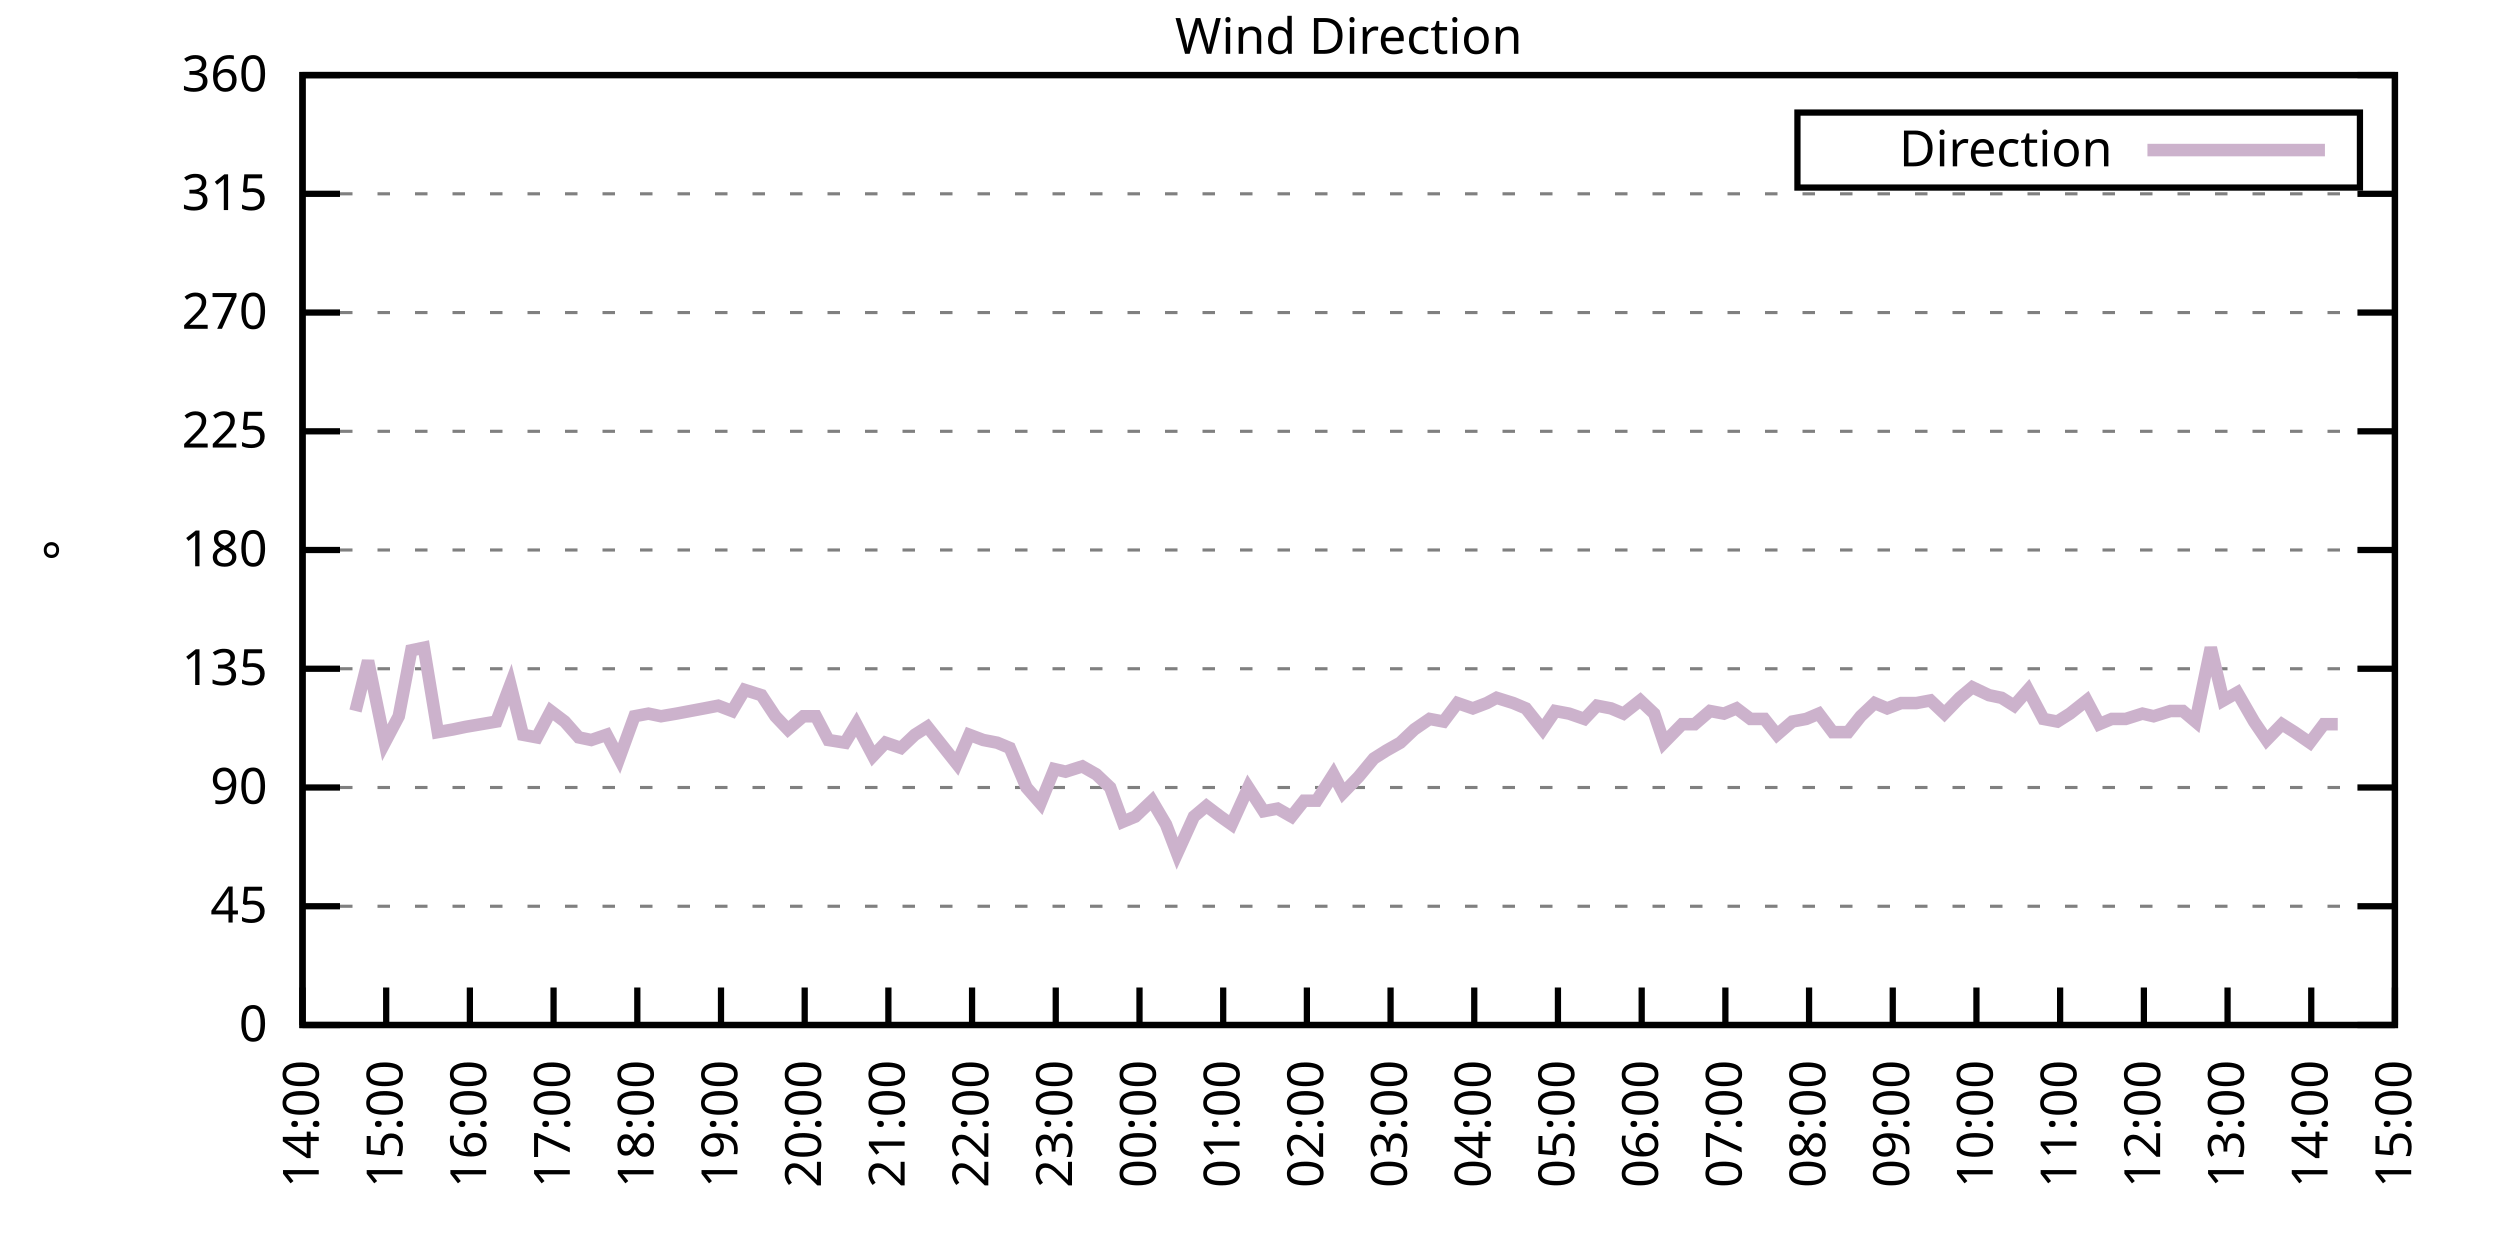
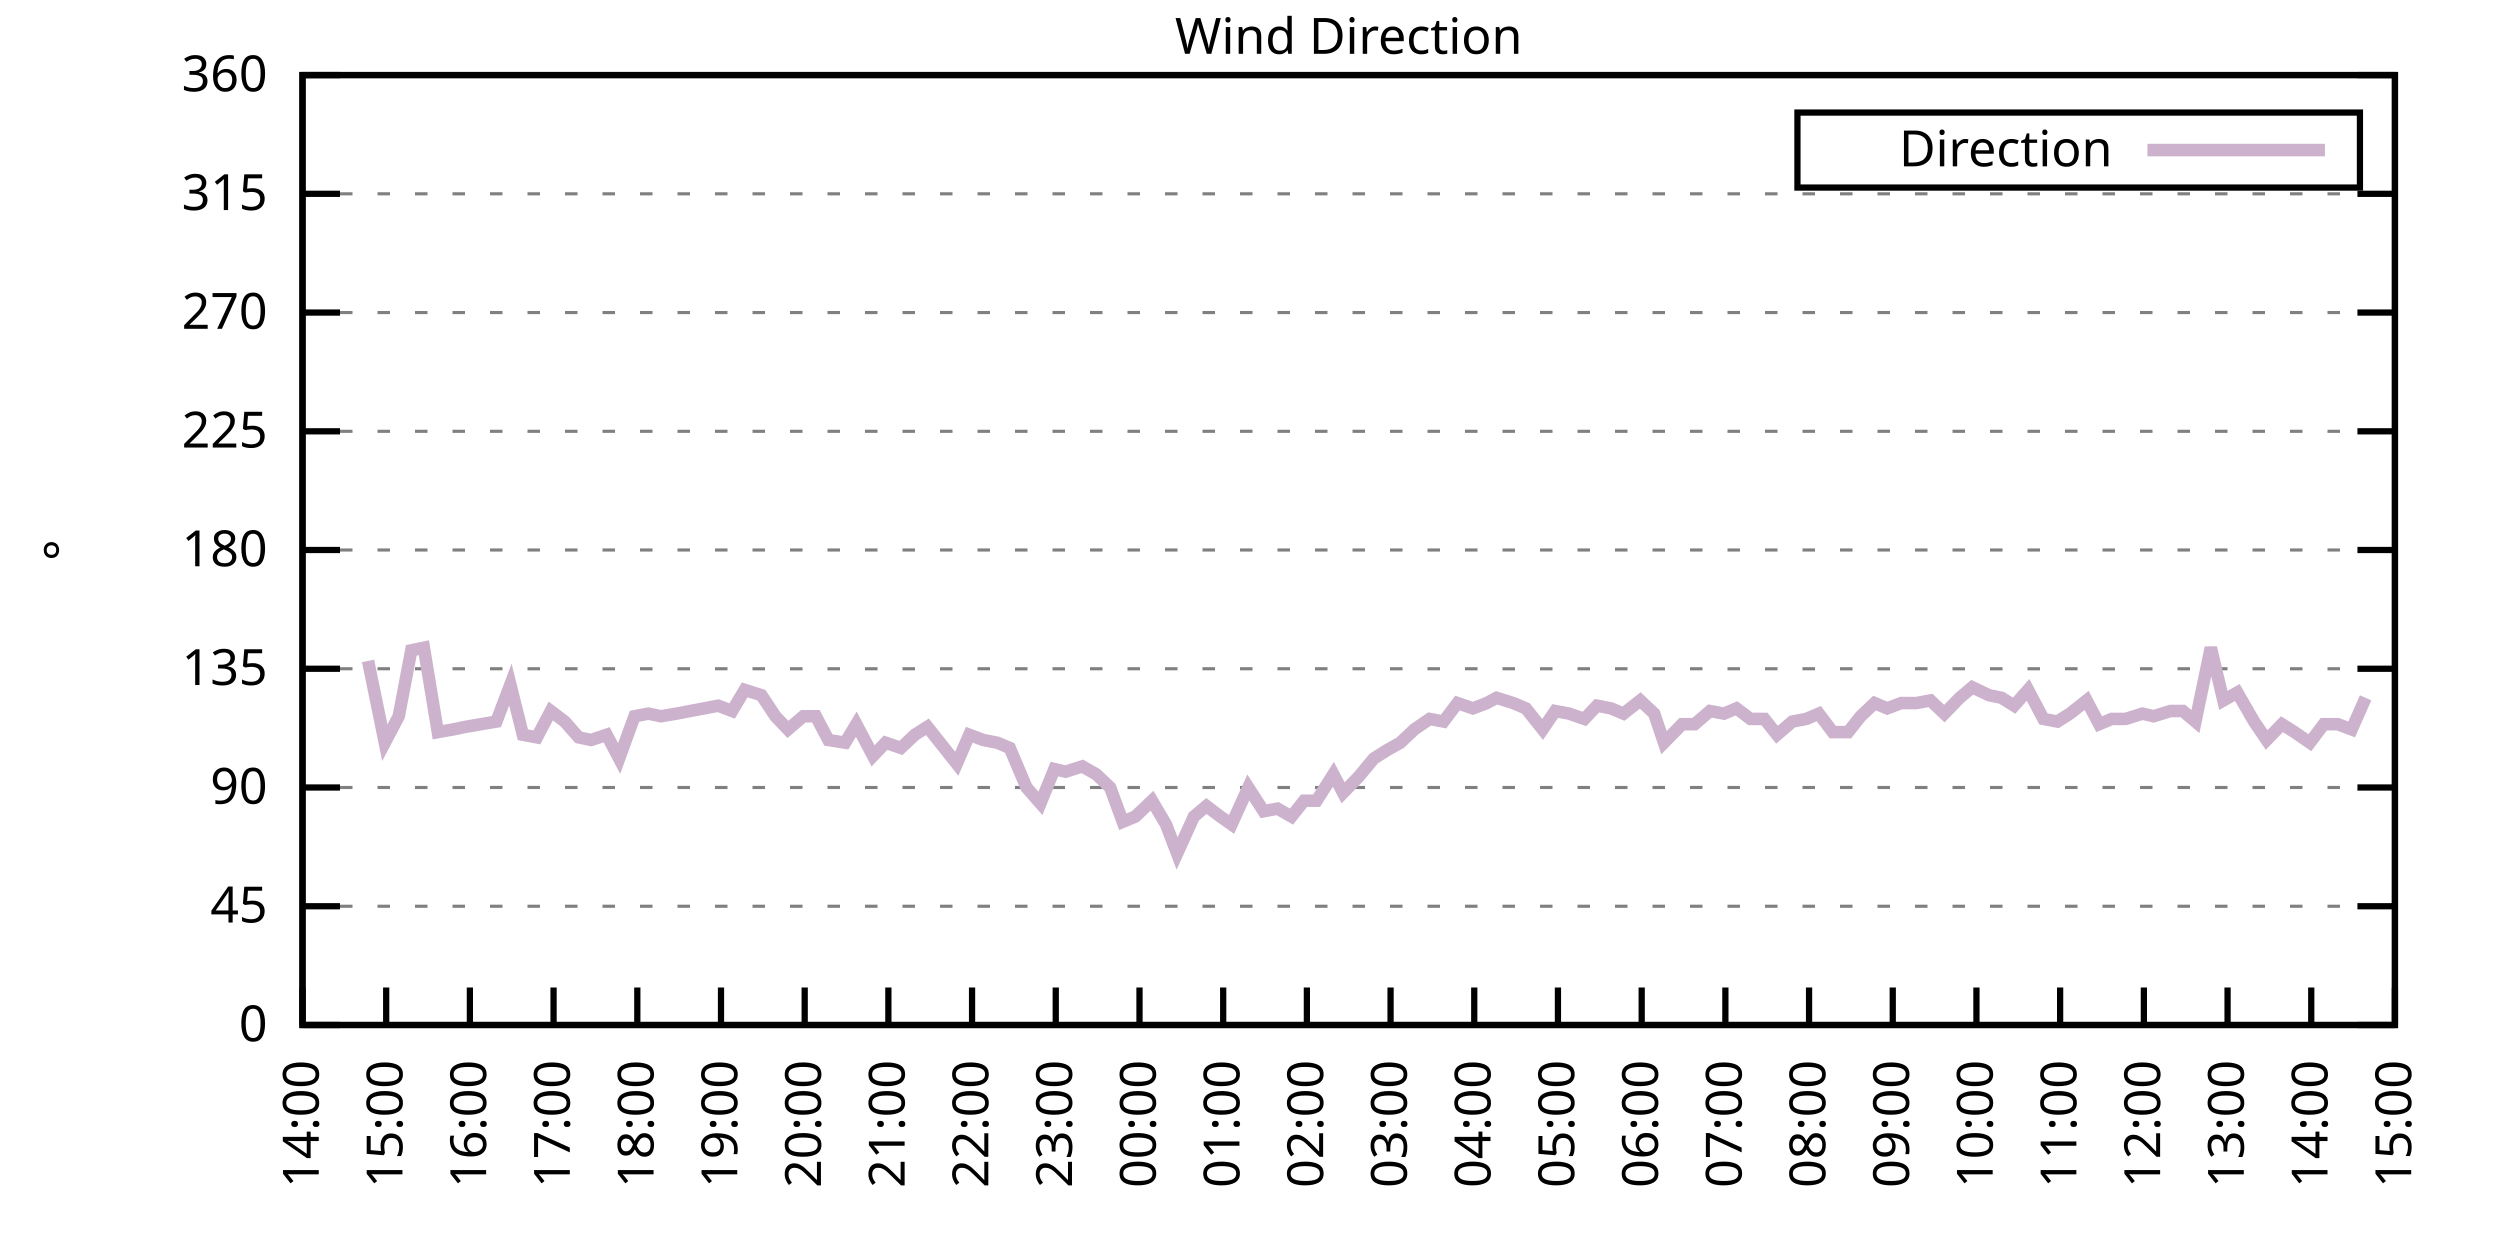
<svg xmlns="http://www.w3.org/2000/svg" xmlns:xlink="http://www.w3.org/1999/xlink" width="400" height="200" viewBox="0 0 400 200">
  <g id="gnuplot_canvas">
    <rect x="0" y="0" width="400" height="200" fill="none" />
    <defs>
      <circle id="gpDot" r="0.5" stroke-width="0.5" stroke="currentColor" />
      <path id="gpPt0" stroke-width="0.333" stroke="currentColor" d="M-1,0 h2 M0,-1 v2" />
      <path id="gpPt1" stroke-width="0.333" stroke="currentColor" d="M-1,-1 L1,1 M1,-1 L-1,1" />
      <path id="gpPt2" stroke-width="0.333" stroke="currentColor" d="M-1,0 L1,0 M0,-1 L0,1 M-1,-1 L1,1 M-1,1 L1,-1" />
      <rect id="gpPt3" stroke-width="0.333" stroke="currentColor" x="-1" y="-1" width="2" height="2" />
      <rect id="gpPt4" stroke-width="0.333" stroke="currentColor" fill="currentColor" x="-1" y="-1" width="2" height="2" />
      <circle id="gpPt5" stroke-width="0.333" stroke="currentColor" cx="0" cy="0" r="1" />
      <use xlink:href="#gpPt5" id="gpPt6" fill="currentColor" stroke="none" />
      <path id="gpPt7" stroke-width="0.333" stroke="currentColor" d="M0,-1.33 L-1.33,0.67 L1.33,0.67 z" />
      <use xlink:href="#gpPt7" id="gpPt8" fill="currentColor" stroke="none" />
      <use xlink:href="#gpPt7" id="gpPt9" stroke="currentColor" transform="rotate(180)" />
      <use xlink:href="#gpPt9" id="gpPt10" fill="currentColor" stroke="none" />
      <use xlink:href="#gpPt3" id="gpPt11" stroke="currentColor" transform="rotate(45)" />
      <use xlink:href="#gpPt11" id="gpPt12" fill="currentColor" stroke="none" />
      <path id="gpPt13" stroke-width="0.333" stroke="currentColor" d="M0,1.330 L1.265,0.411 L0.782,-1.067 L-0.782,-1.076 L-1.265,0.411 z" />
      <use xlink:href="#gpPt13" id="gpPt14" fill="currentColor" stroke="none" />
      <filter id="textbox" filterUnits="objectBoundingBox" x="0" y="0" height="1" width="1">
        <feFlood flood-color="white" flood-opacity="1" result="bgnd" />
        <feComposite in="SourceGraphic" in2="bgnd" operator="atop" />
      </filter>
      <filter id="greybox" filterUnits="objectBoundingBox" x="0" y="0" height="1" width="1">
        <feFlood flood-color="lightgrey" flood-opacity="1" result="grey" />
        <feComposite in="SourceGraphic" in2="grey" operator="atop" />
      </filter>
    </defs>
    <g fill="none" color="white" stroke="currentColor" stroke-width="1.00" stroke-linecap="butt" stroke-linejoin="miter">
</g>
    <g fill="none" color="black" stroke="currentColor" stroke-width="1.00" stroke-linecap="butt" stroke-linejoin="miter">
      <g stroke="none" shape-rendering="crispEdges">
        <polygon fill="rgb(255, 255, 255)" points="48.40,164.00 383.18,164.00 383.18,12.02 48.40,12.02 " />
      </g>
    </g>
    <g fill="none" color="black" stroke="currentColor" stroke-width="1.00" stroke-linecap="butt" stroke-linejoin="miter">
</g>
    <g fill="none" color="black" stroke="black" stroke-width="0.50" stroke-linecap="butt" stroke-linejoin="miter">
</g>
    <g fill="none" color="gray" stroke="currentColor" stroke-width="0.50" stroke-linecap="butt" stroke-linejoin="miter">
      <path stroke="gray" stroke-dasharray="2,4" class="gridline" d="M48.40,164.00 L383.19,164.00  " />
    </g>
    <g fill="none" color="gray" stroke="gray" stroke-width="1.00" stroke-linecap="butt" stroke-linejoin="miter">
</g>
    <g fill="none" color="black" stroke="currentColor" stroke-width="1.00" stroke-linecap="butt" stroke-linejoin="miter">
      <path stroke="black" d="M48.40,164.00 L54.40,164.00 M383.19,164.00 L377.19,164.00  " />
      <g transform="translate(42.80,166.60)" stroke="none" fill="black" font-family="Sans" font-size="8.00" text-anchor="end">
        <text>
          <tspan font-family="Sans"> 0</tspan>
        </text>
      </g>
    </g>
    <g fill="none" color="black" stroke="currentColor" stroke-width="1.00" stroke-linecap="butt" stroke-linejoin="miter">
</g>
    <g fill="none" color="black" stroke="black" stroke-width="0.50" stroke-linecap="butt" stroke-linejoin="miter">
</g>
    <g fill="none" color="gray" stroke="currentColor" stroke-width="0.50" stroke-linecap="butt" stroke-linejoin="miter">
      <path stroke="gray" stroke-dasharray="2,4" class="gridline" d="M48.40,145.00 L383.19,145.00  " />
    </g>
    <g fill="none" color="gray" stroke="gray" stroke-width="1.00" stroke-linecap="butt" stroke-linejoin="miter">
</g>
    <g fill="none" color="black" stroke="currentColor" stroke-width="1.00" stroke-linecap="butt" stroke-linejoin="miter">
      <path stroke="black" d="M48.40,145.00 L54.40,145.00 M383.19,145.00 L377.19,145.00  " />
      <g transform="translate(42.80,147.60)" stroke="none" fill="black" font-family="Sans" font-size="8.00" text-anchor="end">
        <text>
          <tspan font-family="Sans"> 45</tspan>
        </text>
      </g>
    </g>
    <g fill="none" color="black" stroke="currentColor" stroke-width="1.00" stroke-linecap="butt" stroke-linejoin="miter">
</g>
    <g fill="none" color="black" stroke="black" stroke-width="0.50" stroke-linecap="butt" stroke-linejoin="miter">
</g>
    <g fill="none" color="gray" stroke="currentColor" stroke-width="0.50" stroke-linecap="butt" stroke-linejoin="miter">
      <path stroke="gray" stroke-dasharray="2,4" class="gridline" d="M48.40,126.00 L383.19,126.00  " />
    </g>
    <g fill="none" color="gray" stroke="gray" stroke-width="1.00" stroke-linecap="butt" stroke-linejoin="miter">
</g>
    <g fill="none" color="black" stroke="currentColor" stroke-width="1.00" stroke-linecap="butt" stroke-linejoin="miter">
      <path stroke="black" d="M48.40,126.00 L54.40,126.00 M383.19,126.00 L377.19,126.00  " />
      <g transform="translate(42.80,128.60)" stroke="none" fill="black" font-family="Sans" font-size="8.00" text-anchor="end">
        <text>
          <tspan font-family="Sans"> 90</tspan>
        </text>
      </g>
    </g>
    <g fill="none" color="black" stroke="currentColor" stroke-width="1.00" stroke-linecap="butt" stroke-linejoin="miter">
</g>
    <g fill="none" color="black" stroke="black" stroke-width="0.50" stroke-linecap="butt" stroke-linejoin="miter">
</g>
    <g fill="none" color="gray" stroke="currentColor" stroke-width="0.50" stroke-linecap="butt" stroke-linejoin="miter">
      <path stroke="gray" stroke-dasharray="2,4" class="gridline" d="M48.40,107.00 L383.19,107.00  " />
    </g>
    <g fill="none" color="gray" stroke="gray" stroke-width="1.00" stroke-linecap="butt" stroke-linejoin="miter">
</g>
    <g fill="none" color="black" stroke="currentColor" stroke-width="1.00" stroke-linecap="butt" stroke-linejoin="miter">
      <path stroke="black" d="M48.40,107.00 L54.40,107.00 M383.19,107.00 L377.19,107.00  " />
      <g transform="translate(42.80,109.60)" stroke="none" fill="black" font-family="Sans" font-size="8.00" text-anchor="end">
        <text>
          <tspan font-family="Sans"> 135</tspan>
        </text>
      </g>
    </g>
    <g fill="none" color="black" stroke="currentColor" stroke-width="1.00" stroke-linecap="butt" stroke-linejoin="miter">
</g>
    <g fill="none" color="black" stroke="black" stroke-width="0.50" stroke-linecap="butt" stroke-linejoin="miter">
</g>
    <g fill="none" color="gray" stroke="currentColor" stroke-width="0.50" stroke-linecap="butt" stroke-linejoin="miter">
      <path stroke="gray" stroke-dasharray="2,4" class="gridline" d="M48.40,88.00 L383.19,88.00  " />
    </g>
    <g fill="none" color="gray" stroke="gray" stroke-width="1.00" stroke-linecap="butt" stroke-linejoin="miter">
</g>
    <g fill="none" color="black" stroke="currentColor" stroke-width="1.00" stroke-linecap="butt" stroke-linejoin="miter">
      <path stroke="black" d="M48.40,88.00 L54.40,88.00 M383.19,88.00 L377.19,88.00  " />
      <g transform="translate(42.80,90.60)" stroke="none" fill="black" font-family="Sans" font-size="8.00" text-anchor="end">
        <text>
          <tspan font-family="Sans"> 180</tspan>
        </text>
      </g>
    </g>
    <g fill="none" color="black" stroke="currentColor" stroke-width="1.00" stroke-linecap="butt" stroke-linejoin="miter">
</g>
    <g fill="none" color="black" stroke="black" stroke-width="0.50" stroke-linecap="butt" stroke-linejoin="miter">
</g>
    <g fill="none" color="gray" stroke="currentColor" stroke-width="0.50" stroke-linecap="butt" stroke-linejoin="miter">
      <path stroke="gray" stroke-dasharray="2,4" class="gridline" d="M48.40,69.01 L383.19,69.01  " />
    </g>
    <g fill="none" color="gray" stroke="gray" stroke-width="1.00" stroke-linecap="butt" stroke-linejoin="miter">
</g>
    <g fill="none" color="black" stroke="currentColor" stroke-width="1.00" stroke-linecap="butt" stroke-linejoin="miter">
      <path stroke="black" d="M48.40,69.01 L54.40,69.01 M383.19,69.01 L377.19,69.01  " />
      <g transform="translate(42.80,71.61)" stroke="none" fill="black" font-family="Sans" font-size="8.00" text-anchor="end">
        <text>
          <tspan font-family="Sans"> 225</tspan>
        </text>
      </g>
    </g>
    <g fill="none" color="black" stroke="currentColor" stroke-width="1.00" stroke-linecap="butt" stroke-linejoin="miter">
</g>
    <g fill="none" color="black" stroke="black" stroke-width="0.50" stroke-linecap="butt" stroke-linejoin="miter">
</g>
    <g fill="none" color="gray" stroke="currentColor" stroke-width="0.50" stroke-linecap="butt" stroke-linejoin="miter">
      <path stroke="gray" stroke-dasharray="2,4" class="gridline" d="M48.40,50.01 L383.19,50.01  " />
    </g>
    <g fill="none" color="gray" stroke="gray" stroke-width="1.00" stroke-linecap="butt" stroke-linejoin="miter">
</g>
    <g fill="none" color="black" stroke="currentColor" stroke-width="1.00" stroke-linecap="butt" stroke-linejoin="miter">
      <path stroke="black" d="M48.40,50.01 L54.40,50.01 M383.19,50.01 L377.19,50.01  " />
      <g transform="translate(42.80,52.61)" stroke="none" fill="black" font-family="Sans" font-size="8.00" text-anchor="end">
        <text>
          <tspan font-family="Sans"> 270</tspan>
        </text>
      </g>
    </g>
    <g fill="none" color="black" stroke="currentColor" stroke-width="1.00" stroke-linecap="butt" stroke-linejoin="miter">
</g>
    <g fill="none" color="black" stroke="black" stroke-width="0.50" stroke-linecap="butt" stroke-linejoin="miter">
</g>
    <g fill="none" color="gray" stroke="currentColor" stroke-width="0.50" stroke-linecap="butt" stroke-linejoin="miter">
      <path stroke="gray" stroke-dasharray="2,4" class="gridline" d="M48.40,31.01 L383.19,31.01  " />
    </g>
    <g fill="none" color="gray" stroke="gray" stroke-width="1.00" stroke-linecap="butt" stroke-linejoin="miter">
</g>
    <g fill="none" color="black" stroke="currentColor" stroke-width="1.00" stroke-linecap="butt" stroke-linejoin="miter">
      <path stroke="black" d="M48.40,31.01 L54.40,31.01 M383.19,31.01 L377.19,31.01  " />
      <g transform="translate(42.80,33.61)" stroke="none" fill="black" font-family="Sans" font-size="8.00" text-anchor="end">
        <text>
          <tspan font-family="Sans"> 315</tspan>
        </text>
      </g>
    </g>
    <g fill="none" color="black" stroke="currentColor" stroke-width="1.00" stroke-linecap="butt" stroke-linejoin="miter">
</g>
    <g fill="none" color="black" stroke="black" stroke-width="0.50" stroke-linecap="butt" stroke-linejoin="miter">
</g>
    <g fill="none" color="gray" stroke="currentColor" stroke-width="0.50" stroke-linecap="butt" stroke-linejoin="miter">
      <path stroke="gray" stroke-dasharray="2,4" class="gridline" d="M48.40,12.01 L383.19,12.01  " />
    </g>
    <g fill="none" color="gray" stroke="gray" stroke-width="1.00" stroke-linecap="butt" stroke-linejoin="miter">
</g>
    <g fill="none" color="black" stroke="currentColor" stroke-width="1.00" stroke-linecap="butt" stroke-linejoin="miter">
      <path stroke="black" d="M48.40,12.01 L54.40,12.01 M383.19,12.01 L377.19,12.01  " />
      <g transform="translate(42.80,14.61)" stroke="none" fill="black" font-family="Sans" font-size="8.00" text-anchor="end">
        <text>
          <tspan font-family="Sans"> 360</tspan>
        </text>
      </g>
    </g>
    <g fill="none" color="black" stroke="currentColor" stroke-width="1.00" stroke-linecap="butt" stroke-linejoin="miter">
      <path stroke="black" d="M48.40,164.00 L48.40,158.00  " />
      <g transform="translate(51.00,169.60) rotate(270.00)" stroke="none" fill="black" font-family="Sans" font-size="8.00" text-anchor="end">
        <text>
          <tspan font-family="Sans">14:00</tspan>
        </text>
      </g>
    </g>
    <g fill="none" color="black" stroke="currentColor" stroke-width="1.00" stroke-linecap="butt" stroke-linejoin="miter">
      <path stroke="black" d="M61.79,164.00 L61.79,158.00  " />
      <g transform="translate(64.39,169.60) rotate(270.00)" stroke="none" fill="black" font-family="Sans" font-size="8.00" text-anchor="end">
        <text>
          <tspan font-family="Sans">15:00</tspan>
        </text>
      </g>
    </g>
    <g fill="none" color="black" stroke="currentColor" stroke-width="1.00" stroke-linecap="butt" stroke-linejoin="miter">
      <path stroke="black" d="M75.18,164.00 L75.18,158.00  " />
      <g transform="translate(77.78,169.60) rotate(270.00)" stroke="none" fill="black" font-family="Sans" font-size="8.00" text-anchor="end">
        <text>
          <tspan font-family="Sans">16:00</tspan>
        </text>
      </g>
    </g>
    <g fill="none" color="black" stroke="currentColor" stroke-width="1.00" stroke-linecap="butt" stroke-linejoin="miter">
      <path stroke="black" d="M88.57,164.00 L88.57,158.00  " />
      <g transform="translate(91.17,169.60) rotate(270.00)" stroke="none" fill="black" font-family="Sans" font-size="8.00" text-anchor="end">
        <text>
          <tspan font-family="Sans">17:00</tspan>
        </text>
      </g>
    </g>
    <g fill="none" color="black" stroke="currentColor" stroke-width="1.00" stroke-linecap="butt" stroke-linejoin="miter">
      <path stroke="black" d="M101.97,164.00 L101.97,158.00  " />
      <g transform="translate(104.57,169.60) rotate(270.00)" stroke="none" fill="black" font-family="Sans" font-size="8.00" text-anchor="end">
        <text>
          <tspan font-family="Sans">18:00</tspan>
        </text>
      </g>
    </g>
    <g fill="none" color="black" stroke="currentColor" stroke-width="1.00" stroke-linecap="butt" stroke-linejoin="miter">
      <path stroke="black" d="M115.36,164.00 L115.36,158.00  " />
      <g transform="translate(117.96,169.60) rotate(270.00)" stroke="none" fill="black" font-family="Sans" font-size="8.00" text-anchor="end">
        <text>
          <tspan font-family="Sans">19:00</tspan>
        </text>
      </g>
    </g>
    <g fill="none" color="black" stroke="currentColor" stroke-width="1.00" stroke-linecap="butt" stroke-linejoin="miter">
      <path stroke="black" d="M128.75,164.00 L128.75,158.00  " />
      <g transform="translate(131.35,169.60) rotate(270.00)" stroke="none" fill="black" font-family="Sans" font-size="8.00" text-anchor="end">
        <text>
          <tspan font-family="Sans">20:00</tspan>
        </text>
      </g>
    </g>
    <g fill="none" color="black" stroke="currentColor" stroke-width="1.00" stroke-linecap="butt" stroke-linejoin="miter">
      <path stroke="black" d="M142.14,164.00 L142.14,158.00  " />
      <g transform="translate(144.74,169.60) rotate(270.00)" stroke="none" fill="black" font-family="Sans" font-size="8.00" text-anchor="end">
        <text>
          <tspan font-family="Sans">21:00</tspan>
        </text>
      </g>
    </g>
    <g fill="none" color="black" stroke="currentColor" stroke-width="1.00" stroke-linecap="butt" stroke-linejoin="miter">
      <path stroke="black" d="M155.53,164.00 L155.53,158.00  " />
      <g transform="translate(158.13,169.60) rotate(270.00)" stroke="none" fill="black" font-family="Sans" font-size="8.00" text-anchor="end">
        <text>
          <tspan font-family="Sans">22:00</tspan>
        </text>
      </g>
    </g>
    <g fill="none" color="black" stroke="currentColor" stroke-width="1.00" stroke-linecap="butt" stroke-linejoin="miter">
      <path stroke="black" d="M168.92,164.00 L168.92,158.00  " />
      <g transform="translate(171.52,169.60) rotate(270.00)" stroke="none" fill="black" font-family="Sans" font-size="8.00" text-anchor="end">
        <text>
          <tspan font-family="Sans">23:00</tspan>
        </text>
      </g>
    </g>
    <g fill="none" color="black" stroke="currentColor" stroke-width="1.00" stroke-linecap="butt" stroke-linejoin="miter">
      <path stroke="black" d="M182.32,164.00 L182.32,158.00  " />
      <g transform="translate(184.92,169.60) rotate(270.00)" stroke="none" fill="black" font-family="Sans" font-size="8.00" text-anchor="end">
        <text>
          <tspan font-family="Sans">00:00</tspan>
        </text>
      </g>
    </g>
    <g fill="none" color="black" stroke="currentColor" stroke-width="1.00" stroke-linecap="butt" stroke-linejoin="miter">
      <path stroke="black" d="M195.71,164.00 L195.71,158.00  " />
      <g transform="translate(198.31,169.60) rotate(270.00)" stroke="none" fill="black" font-family="Sans" font-size="8.00" text-anchor="end">
        <text>
          <tspan font-family="Sans">01:00</tspan>
        </text>
      </g>
    </g>
    <g fill="none" color="black" stroke="currentColor" stroke-width="1.00" stroke-linecap="butt" stroke-linejoin="miter">
      <path stroke="black" d="M209.10,164.00 L209.10,158.00  " />
      <g transform="translate(211.70,169.60) rotate(270.00)" stroke="none" fill="black" font-family="Sans" font-size="8.00" text-anchor="end">
        <text>
          <tspan font-family="Sans">02:00</tspan>
        </text>
      </g>
    </g>
    <g fill="none" color="black" stroke="currentColor" stroke-width="1.00" stroke-linecap="butt" stroke-linejoin="miter">
      <path stroke="black" d="M222.49,164.00 L222.49,158.00  " />
      <g transform="translate(225.09,169.60) rotate(270.00)" stroke="none" fill="black" font-family="Sans" font-size="8.00" text-anchor="end">
        <text>
          <tspan font-family="Sans">03:00</tspan>
        </text>
      </g>
    </g>
    <g fill="none" color="black" stroke="currentColor" stroke-width="1.00" stroke-linecap="butt" stroke-linejoin="miter">
      <path stroke="black" d="M235.88,164.00 L235.88,158.00  " />
      <g transform="translate(238.48,169.60) rotate(270.00)" stroke="none" fill="black" font-family="Sans" font-size="8.00" text-anchor="end">
        <text>
          <tspan font-family="Sans">04:00</tspan>
        </text>
      </g>
    </g>
    <g fill="none" color="black" stroke="currentColor" stroke-width="1.00" stroke-linecap="butt" stroke-linejoin="miter">
      <path stroke="black" d="M249.27,164.00 L249.27,158.00  " />
      <g transform="translate(251.87,169.60) rotate(270.00)" stroke="none" fill="black" font-family="Sans" font-size="8.00" text-anchor="end">
        <text>
          <tspan font-family="Sans">05:00</tspan>
        </text>
      </g>
    </g>
    <g fill="none" color="black" stroke="currentColor" stroke-width="1.00" stroke-linecap="butt" stroke-linejoin="miter">
      <path stroke="black" d="M262.67,164.00 L262.67,158.00  " />
      <g transform="translate(265.27,169.60) rotate(270.00)" stroke="none" fill="black" font-family="Sans" font-size="8.00" text-anchor="end">
        <text>
          <tspan font-family="Sans">06:00</tspan>
        </text>
      </g>
    </g>
    <g fill="none" color="black" stroke="currentColor" stroke-width="1.00" stroke-linecap="butt" stroke-linejoin="miter">
      <path stroke="black" d="M276.06,164.00 L276.06,158.00  " />
      <g transform="translate(278.66,169.60) rotate(270.00)" stroke="none" fill="black" font-family="Sans" font-size="8.00" text-anchor="end">
        <text>
          <tspan font-family="Sans">07:00</tspan>
        </text>
      </g>
    </g>
    <g fill="none" color="black" stroke="currentColor" stroke-width="1.00" stroke-linecap="butt" stroke-linejoin="miter">
      <path stroke="black" d="M289.45,164.00 L289.45,158.00  " />
      <g transform="translate(292.05,169.60) rotate(270.00)" stroke="none" fill="black" font-family="Sans" font-size="8.00" text-anchor="end">
        <text>
          <tspan font-family="Sans">08:00</tspan>
        </text>
      </g>
    </g>
    <g fill="none" color="black" stroke="currentColor" stroke-width="1.00" stroke-linecap="butt" stroke-linejoin="miter">
      <path stroke="black" d="M302.84,164.00 L302.84,158.00  " />
      <g transform="translate(305.44,169.60) rotate(270.00)" stroke="none" fill="black" font-family="Sans" font-size="8.00" text-anchor="end">
        <text>
          <tspan font-family="Sans">09:00</tspan>
        </text>
      </g>
    </g>
    <g fill="none" color="black" stroke="currentColor" stroke-width="1.00" stroke-linecap="butt" stroke-linejoin="miter">
      <path stroke="black" d="M316.23,164.00 L316.23,158.00  " />
      <g transform="translate(318.83,169.60) rotate(270.00)" stroke="none" fill="black" font-family="Sans" font-size="8.00" text-anchor="end">
        <text>
          <tspan font-family="Sans">10:00</tspan>
        </text>
      </g>
    </g>
    <g fill="none" color="black" stroke="currentColor" stroke-width="1.00" stroke-linecap="butt" stroke-linejoin="miter">
      <path stroke="black" d="M329.62,164.00 L329.62,158.00  " />
      <g transform="translate(332.22,169.60) rotate(270.00)" stroke="none" fill="black" font-family="Sans" font-size="8.00" text-anchor="end">
        <text>
          <tspan font-family="Sans">11:00</tspan>
        </text>
      </g>
    </g>
    <g fill="none" color="black" stroke="currentColor" stroke-width="1.00" stroke-linecap="butt" stroke-linejoin="miter">
      <path stroke="black" d="M343.02,164.00 L343.02,158.00  " />
      <g transform="translate(345.62,169.60) rotate(270.00)" stroke="none" fill="black" font-family="Sans" font-size="8.00" text-anchor="end">
        <text>
          <tspan font-family="Sans">12:00</tspan>
        </text>
      </g>
    </g>
    <g fill="none" color="black" stroke="currentColor" stroke-width="1.00" stroke-linecap="butt" stroke-linejoin="miter">
      <path stroke="black" d="M356.41,164.00 L356.41,158.00  " />
      <g transform="translate(359.01,169.60) rotate(270.00)" stroke="none" fill="black" font-family="Sans" font-size="8.00" text-anchor="end">
        <text>
          <tspan font-family="Sans">13:00</tspan>
        </text>
      </g>
    </g>
    <g fill="none" color="black" stroke="currentColor" stroke-width="1.00" stroke-linecap="butt" stroke-linejoin="miter">
      <path stroke="black" d="M369.80,164.00 L369.80,158.00  " />
      <g transform="translate(372.40,169.60) rotate(270.00)" stroke="none" fill="black" font-family="Sans" font-size="8.00" text-anchor="end">
        <text>
          <tspan font-family="Sans">14:00</tspan>
        </text>
      </g>
    </g>
    <g fill="none" color="black" stroke="currentColor" stroke-width="1.00" stroke-linecap="butt" stroke-linejoin="miter">
      <path stroke="black" d="M383.19,164.00 L383.19,158.00  " />
      <g transform="translate(385.79,169.60) rotate(270.00)" stroke="none" fill="black" font-family="Sans" font-size="8.00" text-anchor="end">
        <text>
          <tspan font-family="Sans">15:00</tspan>
        </text>
      </g>
    </g>
    <g fill="none" color="black" stroke="currentColor" stroke-width="1.00" stroke-linecap="butt" stroke-linejoin="miter">
</g>
    <g fill="none" color="black" stroke="currentColor" stroke-width="1.00" stroke-linecap="butt" stroke-linejoin="miter">
      <path stroke="black" d="M48.40,12.01 L48.40,164.00 L383.19,164.00 L383.19,12.01 L48.40,12.01 Z  " />
    </g>
    <g fill="none" color="black" stroke="currentColor" stroke-width="1.00" stroke-linecap="butt" stroke-linejoin="miter">
</g>
    <g fill="none" color="black" stroke="currentColor" stroke-width="1.00" stroke-linecap="butt" stroke-linejoin="miter">
      <path stroke="black" d="M287.59,30.01 L287.59,18.01 L377.59,18.01 L377.59,30.01 L287.59,30.01 Z  " />
    </g>
    <g id="Wind_direction_plot_1">
      <g fill="none" color="white" stroke="black" stroke-width="2.00" stroke-linecap="butt" stroke-linejoin="miter">
</g>
      <g fill="none" color="black" stroke="currentColor" stroke-width="2.00" stroke-linecap="butt" stroke-linejoin="miter">
        <g transform="translate(337.99,26.61)" stroke="none" fill="black" font-family="Sans" font-size="8.00" text-anchor="end">
          <text>
            <tspan font-family="Sans">Direction</tspan>
          </text>
        </g>
      </g>
      <g fill="none" color="black" stroke="currentColor" stroke-width="2.00" stroke-linecap="butt" stroke-linejoin="miter">
-         <path stroke="rgb(204, 178, 204)" d="M343.59,24.01 L371.99,24.01 M56.88,113.76 L58.89,105.74 L61.57,118.83 L63.80,114.60 L65.81,104.05 L67.82,103.63   L70.05,117.14 L72.50,116.71 L74.51,116.29 L76.97,115.87 L79.42,115.45 L81.66,109.54 L83.66,117.56 L85.90,117.98   L88.13,113.76 L90.36,115.45 L92.59,117.98 L94.60,118.40 L97.06,117.56 L99.06,121.36 L101.52,114.60 L103.75,114.18   L105.76,114.60 L108.22,114.18 L110.45,113.76 L112.68,113.34 L114.91,112.91 L117.14,113.76 L119.15,110.38 L121.83,111.23   L124.06,114.60 L126.07,116.71 L128.53,114.60 L130.54,114.60 L132.54,118.40 L135.22,118.83 L137.01,115.87 L139.69,120.94   L141.69,118.83 L144.15,119.67 L146.38,117.56 L148.39,116.29 L153.08,122.20 L155.09,117.56 L157.32,118.40 L159.55,118.83   L161.56,119.67 L164.24,126.00 L166.47,128.54 L168.70,123.05 L170.49,123.47 L173.17,122.62 L175.40,123.89 L177.63,126.00   L179.64,131.49 L181.65,130.65 L184.32,128.11 L186.56,131.91 L188.34,136.56 L191.02,130.65 L193.03,128.96 L195.26,130.65   L197.05,131.91 L199.73,126.00 L202.18,129.80 L204.41,129.38 L206.64,130.65 L208.65,128.11 L210.66,128.11 L213.34,123.89   L214.90,126.85 L217.36,124.31 L219.81,121.36 L221.82,120.09 L224.05,118.83 L226.29,116.71 L228.74,115.03 L230.97,115.45   L233.20,112.49 L235.66,113.34 L237.89,112.49 L239.45,111.65 L242.13,112.49 L244.14,113.34 L246.82,116.71 L248.83,113.76   L251.06,114.18 L253.51,115.03 L255.52,112.91 L257.76,113.34 L259.76,114.18 L262.44,112.07 L264.67,114.18 L266.24,118.83   L269.14,115.87 L271.15,115.87 L273.60,113.76 L275.83,114.18 L277.84,113.34 L280.07,115.03 L282.31,115.03 L284.32,117.56   L286.77,115.45 L289.00,115.03 L291.01,114.18 L293.24,117.14 L295.70,117.14 L297.71,114.60 L299.94,112.49 L301.95,113.34   L304.18,112.49 L306.63,112.49 L308.87,112.07 L311.10,114.18 L313.55,111.65 L315.56,109.96 L318.24,111.23 L320.25,111.65   L322.26,112.91 L324.49,110.38 L326.95,115.03 L329.18,115.45 L331.19,114.18 L333.86,112.07 L335.87,115.87 L337.88,115.03   L340.11,115.03 L342.79,114.18 L344.58,114.60 L347.26,113.76 L349.26,113.76 L351.27,115.45 L353.73,103.63 L355.74,112.07   L357.97,110.80 L360.65,115.45 L362.66,118.40 L365.11,115.87 L367.12,117.14 L369.58,118.83 L371.81,115.87 L374.04,115.87    " />
+         <path stroke="rgb(204, 178, 204)" d="M343.59,24.01 L371.99,24.01 M58.89,105.74 L61.57,118.83 L63.80,114.60 L65.81,104.05 L67.82,103.63 L70.05,117.14   L72.50,116.71 L74.51,116.29 L76.97,115.87 L79.42,115.45 L81.66,109.54 L83.66,117.56 L85.90,117.98 L88.13,113.76   L90.36,115.45 L92.59,117.98 L94.60,118.40 L97.06,117.56 L99.06,121.36 L101.52,114.60 L103.75,114.18 L105.76,114.60   L108.22,114.18 L110.45,113.76 L112.68,113.34 L114.91,112.91 L117.14,113.76 L119.15,110.38 L121.83,111.23 L124.06,114.60   L126.07,116.71 L128.53,114.60 L130.54,114.60 L132.54,118.40 L135.22,118.83 L137.01,115.87 L139.69,120.94 L141.69,118.83   L144.15,119.67 L146.38,117.56 L148.39,116.29 L153.08,122.20 L155.09,117.56 L157.32,118.40 L159.55,118.83 L161.56,119.67   L164.24,126.00 L166.47,128.54 L168.70,123.05 L170.49,123.47 L173.17,122.62 L175.40,123.89 L177.63,126.00 L179.64,131.49   L181.65,130.65 L184.32,128.11 L186.56,131.91 L188.34,136.56 L191.02,130.65 L193.03,128.96 L195.26,130.65 L197.05,131.91   L199.73,126.00 L202.18,129.80 L204.41,129.38 L206.64,130.65 L208.65,128.11 L210.66,128.11 L213.34,123.89 L214.90,126.85   L217.36,124.31 L219.81,121.36 L221.82,120.09 L224.05,118.83 L226.29,116.71 L228.74,115.03 L230.97,115.45 L233.20,112.49   L235.66,113.34 L237.89,112.49 L239.45,111.65 L242.13,112.49 L244.14,113.34 L246.82,116.71 L248.83,113.76 L251.06,114.18   L253.51,115.03 L255.52,112.91 L257.76,113.34 L259.76,114.18 L262.44,112.07 L264.67,114.18 L266.24,118.83 L269.14,115.87   L271.15,115.87 L273.60,113.76 L275.83,114.18 L277.84,113.34 L280.07,115.03 L282.31,115.03 L284.32,117.56 L286.77,115.45   L289.00,115.03 L291.01,114.18 L293.24,117.14 L295.70,117.14 L297.71,114.60 L299.94,112.49 L301.95,113.34 L304.18,112.49   L306.63,112.49 L308.87,112.07 L311.10,114.18 L313.55,111.65 L315.56,109.96 L318.24,111.23 L320.25,111.65 L322.26,112.91   L324.49,110.38 L326.95,115.03 L329.18,115.45 L331.19,114.18 L333.86,112.07 L335.87,115.87 L337.88,115.03 L340.11,115.03   L342.79,114.18 L344.58,114.60 L347.26,113.76 L349.26,113.76 L351.27,115.45 L353.73,103.63 L355.74,112.07 L357.97,110.80   L360.65,115.45 L362.66,118.40 L365.11,115.87 L367.12,117.14 L369.58,118.83 L371.81,115.87 L374.04,115.87 L376.27,116.71   L378.50,111.65  " />
      </g>
    </g>
    <g fill="none" color="black" stroke="currentColor" stroke-width="2.00" stroke-linecap="butt" stroke-linejoin="miter">
</g>
    <g fill="none" color="black" stroke="black" stroke-width="1.00" stroke-linecap="butt" stroke-linejoin="miter">
</g>
    <g fill="none" color="black" stroke="currentColor" stroke-width="1.00" stroke-linecap="butt" stroke-linejoin="miter">
      <path stroke="black" d="M48.40,12.01 L48.40,164.00 L383.19,164.00 L383.19,12.01 L48.40,12.01 Z  " />
      <g transform="translate(12.80,88.01) rotate(270.00)" stroke="none" fill="black" font-family="Sans" font-size="8.00" text-anchor="middle">
        <text>
          <tspan font-family="Sans">°</tspan>
        </text>
      </g>
    </g>
    <g fill="none" color="black" stroke="currentColor" stroke-width="1.00" stroke-linecap="butt" stroke-linejoin="miter">
</g>
    <g fill="none" color="black" stroke="currentColor" stroke-width="1.00" stroke-linecap="butt" stroke-linejoin="miter">
      <g transform="translate(215.79,8.61)" stroke="none" fill="black" font-family="Sans" font-size="8.00" text-anchor="middle">
        <text>
          <tspan font-family="Sans">Wind Direction</tspan>
        </text>
      </g>
    </g>
    <g fill="none" color="black" stroke="currentColor" stroke-width="1.00" stroke-linecap="butt" stroke-linejoin="miter">
</g>
  </g>
</svg>
